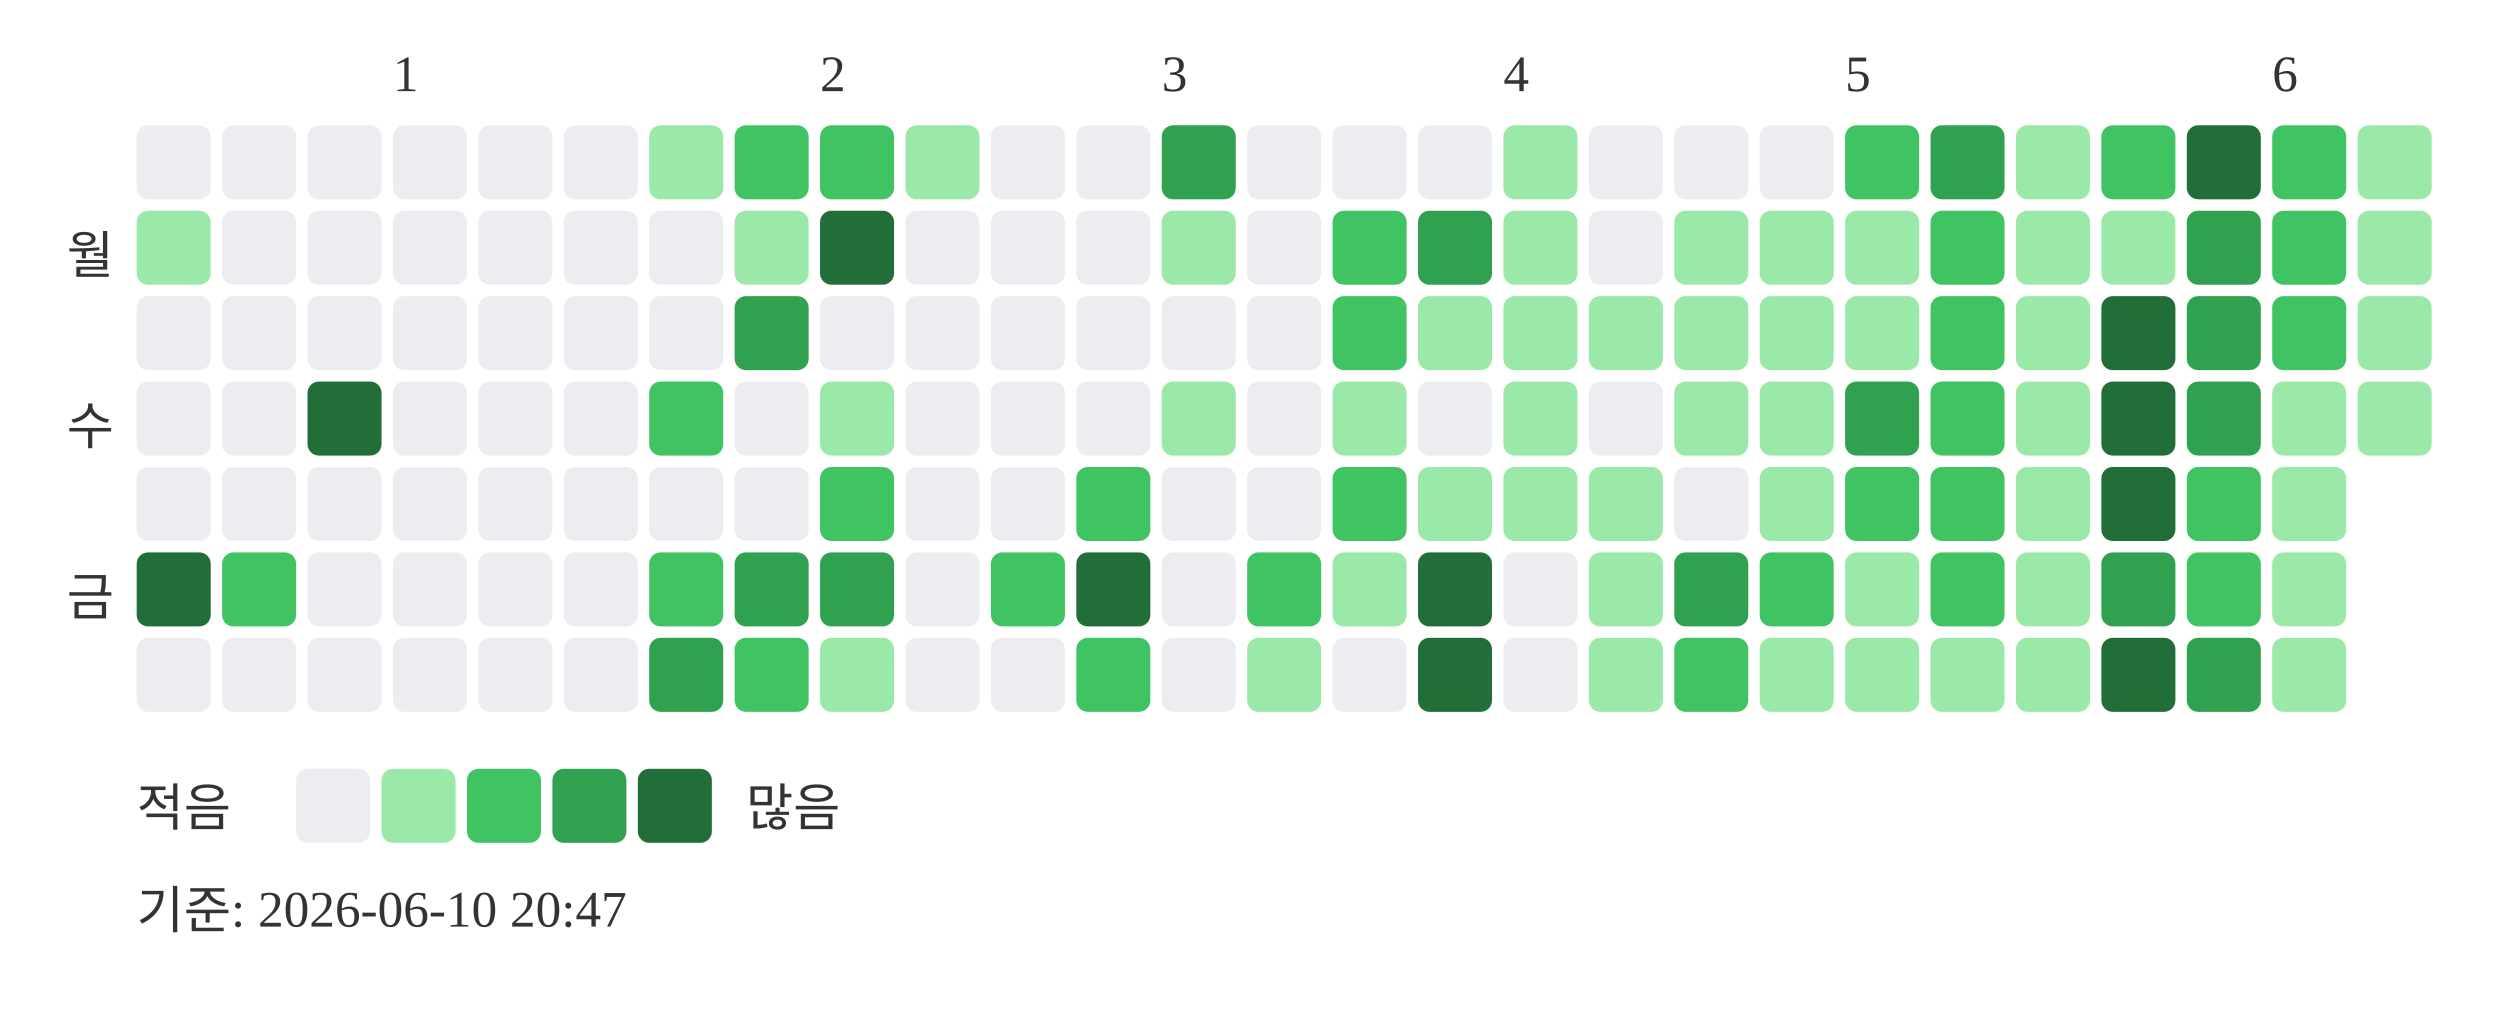
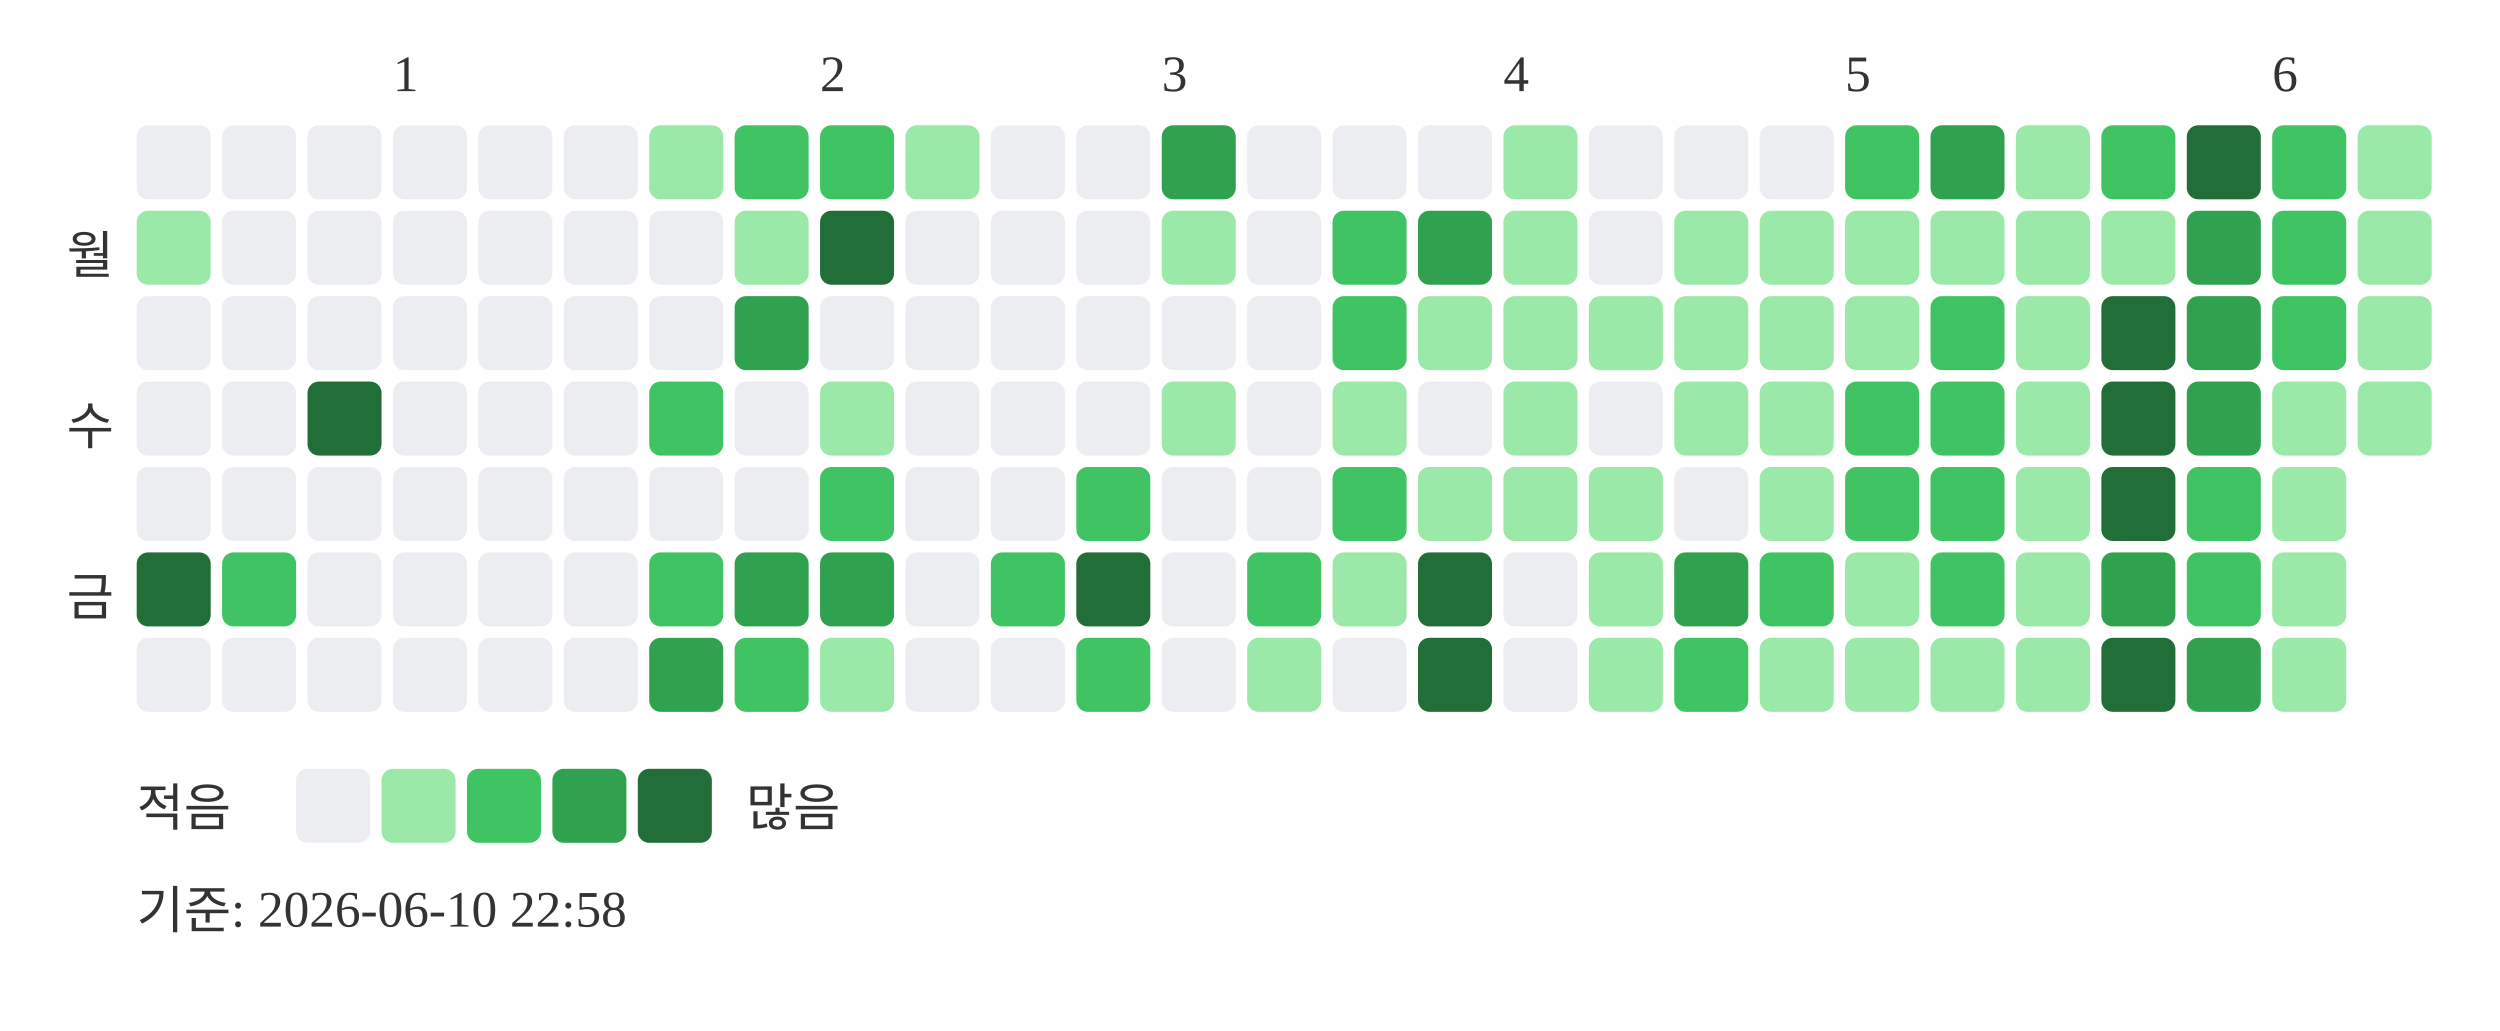
<svg xmlns="http://www.w3.org/2000/svg" width="439" height="181">
  <text x="69" y="16" font-size="9" fill="#333333">1</text>
  <text x="144" y="16" font-size="9" fill="#333333">2</text>
  <text x="204" y="16" font-size="9" fill="#333333">3</text>
  <text x="264" y="16" font-size="9" fill="#333333">4</text>
  <text x="324" y="16" font-size="9" fill="#333333">5</text>
  <text x="399" y="16" font-size="9" fill="#333333">6</text>
  <text x="20" y="48" text-anchor="end" font-size="9" fill="#333333">월</text>
  <text x="20" y="78" text-anchor="end" font-size="9" fill="#333333">수</text>
  <text x="20" y="108" text-anchor="end" font-size="9" fill="#333333">금</text>
  <rect x="24" y="22" width="13" height="13" rx="2" fill="#ebedf0" />
  <rect x="24" y="37" width="13" height="13" rx="2" fill="#9be9a8" />
  <rect x="24" y="52" width="13" height="13" rx="2" fill="#ebedf0" />
  <rect x="24" y="67" width="13" height="13" rx="2" fill="#ebedf0" />
  <rect x="24" y="82" width="13" height="13" rx="2" fill="#ebedf0" />
  <rect x="24" y="97" width="13" height="13" rx="2" fill="#216e39" />
  <rect x="24" y="112" width="13" height="13" rx="2" fill="#ebedf0" />
  <rect x="39" y="22" width="13" height="13" rx="2" fill="#ebedf0" />
  <rect x="39" y="37" width="13" height="13" rx="2" fill="#ebedf0" />
  <rect x="39" y="52" width="13" height="13" rx="2" fill="#ebedf0" />
  <rect x="39" y="67" width="13" height="13" rx="2" fill="#ebedf0" />
  <rect x="39" y="82" width="13" height="13" rx="2" fill="#ebedf0" />
  <rect x="39" y="97" width="13" height="13" rx="2" fill="#40c463" />
  <rect x="39" y="112" width="13" height="13" rx="2" fill="#ebedf0" />
  <rect x="54" y="22" width="13" height="13" rx="2" fill="#ebedf0" />
  <rect x="54" y="37" width="13" height="13" rx="2" fill="#ebedf0" />
  <rect x="54" y="52" width="13" height="13" rx="2" fill="#ebedf0" />
  <rect x="54" y="67" width="13" height="13" rx="2" fill="#216e39" />
  <rect x="54" y="82" width="13" height="13" rx="2" fill="#ebedf0" />
  <rect x="54" y="97" width="13" height="13" rx="2" fill="#ebedf0" />
  <rect x="54" y="112" width="13" height="13" rx="2" fill="#ebedf0" />
  <rect x="69" y="22" width="13" height="13" rx="2" fill="#ebedf0" />
  <rect x="69" y="37" width="13" height="13" rx="2" fill="#ebedf0" />
  <rect x="69" y="52" width="13" height="13" rx="2" fill="#ebedf0" />
  <rect x="69" y="67" width="13" height="13" rx="2" fill="#ebedf0" />
  <rect x="69" y="82" width="13" height="13" rx="2" fill="#ebedf0" />
  <rect x="69" y="97" width="13" height="13" rx="2" fill="#ebedf0" />
  <rect x="69" y="112" width="13" height="13" rx="2" fill="#ebedf0" />
  <rect x="84" y="22" width="13" height="13" rx="2" fill="#ebedf0" />
  <rect x="84" y="37" width="13" height="13" rx="2" fill="#ebedf0" />
  <rect x="84" y="52" width="13" height="13" rx="2" fill="#ebedf0" />
  <rect x="84" y="67" width="13" height="13" rx="2" fill="#ebedf0" />
  <rect x="84" y="82" width="13" height="13" rx="2" fill="#ebedf0" />
  <rect x="84" y="97" width="13" height="13" rx="2" fill="#ebedf0" />
  <rect x="84" y="112" width="13" height="13" rx="2" fill="#ebedf0" />
  <rect x="99" y="22" width="13" height="13" rx="2" fill="#ebedf0" />
  <rect x="99" y="37" width="13" height="13" rx="2" fill="#ebedf0" />
  <rect x="99" y="52" width="13" height="13" rx="2" fill="#ebedf0" />
  <rect x="99" y="67" width="13" height="13" rx="2" fill="#ebedf0" />
  <rect x="99" y="82" width="13" height="13" rx="2" fill="#ebedf0" />
  <rect x="99" y="97" width="13" height="13" rx="2" fill="#ebedf0" />
  <rect x="99" y="112" width="13" height="13" rx="2" fill="#ebedf0" />
  <rect x="114" y="22" width="13" height="13" rx="2" fill="#9be9a8" />
  <rect x="114" y="37" width="13" height="13" rx="2" fill="#ebedf0" />
  <rect x="114" y="52" width="13" height="13" rx="2" fill="#ebedf0" />
  <rect x="114" y="67" width="13" height="13" rx="2" fill="#40c463" />
  <rect x="114" y="82" width="13" height="13" rx="2" fill="#ebedf0" />
  <rect x="114" y="97" width="13" height="13" rx="2" fill="#40c463" />
  <rect x="114" y="112" width="13" height="13" rx="2" fill="#30a14e" />
  <rect x="129" y="22" width="13" height="13" rx="2" fill="#40c463" />
  <rect x="129" y="37" width="13" height="13" rx="2" fill="#9be9a8" />
  <rect x="129" y="52" width="13" height="13" rx="2" fill="#30a14e" />
  <rect x="129" y="67" width="13" height="13" rx="2" fill="#ebedf0" />
  <rect x="129" y="82" width="13" height="13" rx="2" fill="#ebedf0" />
  <rect x="129" y="97" width="13" height="13" rx="2" fill="#30a14e" />
  <rect x="129" y="112" width="13" height="13" rx="2" fill="#40c463" />
  <rect x="144" y="22" width="13" height="13" rx="2" fill="#40c463" />
  <rect x="144" y="37" width="13" height="13" rx="2" fill="#216e39" />
  <rect x="144" y="52" width="13" height="13" rx="2" fill="#ebedf0" />
  <rect x="144" y="67" width="13" height="13" rx="2" fill="#9be9a8" />
  <rect x="144" y="82" width="13" height="13" rx="2" fill="#40c463" />
  <rect x="144" y="97" width="13" height="13" rx="2" fill="#30a14e" />
  <rect x="144" y="112" width="13" height="13" rx="2" fill="#9be9a8" />
  <rect x="159" y="22" width="13" height="13" rx="2" fill="#9be9a8" />
  <rect x="159" y="37" width="13" height="13" rx="2" fill="#ebedf0" />
  <rect x="159" y="52" width="13" height="13" rx="2" fill="#ebedf0" />
  <rect x="159" y="67" width="13" height="13" rx="2" fill="#ebedf0" />
  <rect x="159" y="82" width="13" height="13" rx="2" fill="#ebedf0" />
  <rect x="159" y="97" width="13" height="13" rx="2" fill="#ebedf0" />
  <rect x="159" y="112" width="13" height="13" rx="2" fill="#ebedf0" />
  <rect x="174" y="22" width="13" height="13" rx="2" fill="#ebedf0" />
  <rect x="174" y="37" width="13" height="13" rx="2" fill="#ebedf0" />
  <rect x="174" y="52" width="13" height="13" rx="2" fill="#ebedf0" />
  <rect x="174" y="67" width="13" height="13" rx="2" fill="#ebedf0" />
  <rect x="174" y="82" width="13" height="13" rx="2" fill="#ebedf0" />
  <rect x="174" y="97" width="13" height="13" rx="2" fill="#40c463" />
  <rect x="174" y="112" width="13" height="13" rx="2" fill="#ebedf0" />
  <rect x="189" y="22" width="13" height="13" rx="2" fill="#ebedf0" />
  <rect x="189" y="37" width="13" height="13" rx="2" fill="#ebedf0" />
  <rect x="189" y="52" width="13" height="13" rx="2" fill="#ebedf0" />
  <rect x="189" y="67" width="13" height="13" rx="2" fill="#ebedf0" />
  <rect x="189" y="82" width="13" height="13" rx="2" fill="#40c463" />
  <rect x="189" y="97" width="13" height="13" rx="2" fill="#216e39" />
  <rect x="189" y="112" width="13" height="13" rx="2" fill="#40c463" />
  <rect x="204" y="22" width="13" height="13" rx="2" fill="#30a14e" />
  <rect x="204" y="37" width="13" height="13" rx="2" fill="#9be9a8" />
  <rect x="204" y="52" width="13" height="13" rx="2" fill="#ebedf0" />
  <rect x="204" y="67" width="13" height="13" rx="2" fill="#9be9a8" />
  <rect x="204" y="82" width="13" height="13" rx="2" fill="#ebedf0" />
  <rect x="204" y="97" width="13" height="13" rx="2" fill="#ebedf0" />
  <rect x="204" y="112" width="13" height="13" rx="2" fill="#ebedf0" />
  <rect x="219" y="22" width="13" height="13" rx="2" fill="#ebedf0" />
  <rect x="219" y="37" width="13" height="13" rx="2" fill="#ebedf0" />
  <rect x="219" y="52" width="13" height="13" rx="2" fill="#ebedf0" />
  <rect x="219" y="67" width="13" height="13" rx="2" fill="#ebedf0" />
  <rect x="219" y="82" width="13" height="13" rx="2" fill="#ebedf0" />
  <rect x="219" y="97" width="13" height="13" rx="2" fill="#40c463" />
  <rect x="219" y="112" width="13" height="13" rx="2" fill="#9be9a8" />
  <rect x="234" y="22" width="13" height="13" rx="2" fill="#ebedf0" />
  <rect x="234" y="37" width="13" height="13" rx="2" fill="#40c463" />
  <rect x="234" y="52" width="13" height="13" rx="2" fill="#40c463" />
  <rect x="234" y="67" width="13" height="13" rx="2" fill="#9be9a8" />
  <rect x="234" y="82" width="13" height="13" rx="2" fill="#40c463" />
  <rect x="234" y="97" width="13" height="13" rx="2" fill="#9be9a8" />
  <rect x="234" y="112" width="13" height="13" rx="2" fill="#ebedf0" />
  <rect x="249" y="22" width="13" height="13" rx="2" fill="#ebedf0" />
  <rect x="249" y="37" width="13" height="13" rx="2" fill="#30a14e" />
  <rect x="249" y="52" width="13" height="13" rx="2" fill="#9be9a8" />
  <rect x="249" y="67" width="13" height="13" rx="2" fill="#ebedf0" />
  <rect x="249" y="82" width="13" height="13" rx="2" fill="#9be9a8" />
  <rect x="249" y="97" width="13" height="13" rx="2" fill="#216e39" />
  <rect x="249" y="112" width="13" height="13" rx="2" fill="#216e39" />
  <rect x="264" y="22" width="13" height="13" rx="2" fill="#9be9a8" />
  <rect x="264" y="37" width="13" height="13" rx="2" fill="#9be9a8" />
  <rect x="264" y="52" width="13" height="13" rx="2" fill="#9be9a8" />
  <rect x="264" y="67" width="13" height="13" rx="2" fill="#9be9a8" />
  <rect x="264" y="82" width="13" height="13" rx="2" fill="#9be9a8" />
  <rect x="264" y="97" width="13" height="13" rx="2" fill="#ebedf0" />
  <rect x="264" y="112" width="13" height="13" rx="2" fill="#ebedf0" />
  <rect x="279" y="22" width="13" height="13" rx="2" fill="#ebedf0" />
  <rect x="279" y="37" width="13" height="13" rx="2" fill="#ebedf0" />
  <rect x="279" y="52" width="13" height="13" rx="2" fill="#9be9a8" />
  <rect x="279" y="67" width="13" height="13" rx="2" fill="#ebedf0" />
  <rect x="279" y="82" width="13" height="13" rx="2" fill="#9be9a8" />
  <rect x="279" y="97" width="13" height="13" rx="2" fill="#9be9a8" />
  <rect x="279" y="112" width="13" height="13" rx="2" fill="#9be9a8" />
  <rect x="294" y="22" width="13" height="13" rx="2" fill="#ebedf0" />
  <rect x="294" y="37" width="13" height="13" rx="2" fill="#9be9a8" />
  <rect x="294" y="52" width="13" height="13" rx="2" fill="#9be9a8" />
  <rect x="294" y="67" width="13" height="13" rx="2" fill="#9be9a8" />
  <rect x="294" y="82" width="13" height="13" rx="2" fill="#ebedf0" />
  <rect x="294" y="97" width="13" height="13" rx="2" fill="#30a14e" />
  <rect x="294" y="112" width="13" height="13" rx="2" fill="#40c463" />
  <rect x="309" y="22" width="13" height="13" rx="2" fill="#ebedf0" />
  <rect x="309" y="37" width="13" height="13" rx="2" fill="#9be9a8" />
  <rect x="309" y="52" width="13" height="13" rx="2" fill="#9be9a8" />
  <rect x="309" y="67" width="13" height="13" rx="2" fill="#9be9a8" />
  <rect x="309" y="82" width="13" height="13" rx="2" fill="#9be9a8" />
  <rect x="309" y="97" width="13" height="13" rx="2" fill="#40c463" />
  <rect x="309" y="112" width="13" height="13" rx="2" fill="#9be9a8" />
  <rect x="324" y="22" width="13" height="13" rx="2" fill="#40c463" />
  <rect x="324" y="37" width="13" height="13" rx="2" fill="#9be9a8" />
  <rect x="324" y="52" width="13" height="13" rx="2" fill="#9be9a8" />
-   <rect x="324" y="67" width="13" height="13" rx="2" fill="#30a14e" />
+   <rect x="324" y="67" width="13" height="13" rx="2" fill="#40c463" />
  <rect x="324" y="82" width="13" height="13" rx="2" fill="#40c463" />
  <rect x="324" y="97" width="13" height="13" rx="2" fill="#9be9a8" />
  <rect x="324" y="112" width="13" height="13" rx="2" fill="#9be9a8" />
  <rect x="339" y="22" width="13" height="13" rx="2" fill="#30a14e" />
-   <rect x="339" y="37" width="13" height="13" rx="2" fill="#40c463" />
+   <rect x="339" y="37" width="13" height="13" rx="2" fill="#9be9a8" />
  <rect x="339" y="52" width="13" height="13" rx="2" fill="#40c463" />
  <rect x="339" y="67" width="13" height="13" rx="2" fill="#40c463" />
  <rect x="339" y="82" width="13" height="13" rx="2" fill="#40c463" />
  <rect x="339" y="97" width="13" height="13" rx="2" fill="#40c463" />
  <rect x="339" y="112" width="13" height="13" rx="2" fill="#9be9a8" />
  <rect x="354" y="22" width="13" height="13" rx="2" fill="#9be9a8" />
  <rect x="354" y="37" width="13" height="13" rx="2" fill="#9be9a8" />
  <rect x="354" y="52" width="13" height="13" rx="2" fill="#9be9a8" />
  <rect x="354" y="67" width="13" height="13" rx="2" fill="#9be9a8" />
  <rect x="354" y="82" width="13" height="13" rx="2" fill="#9be9a8" />
  <rect x="354" y="97" width="13" height="13" rx="2" fill="#9be9a8" />
  <rect x="354" y="112" width="13" height="13" rx="2" fill="#9be9a8" />
  <rect x="369" y="22" width="13" height="13" rx="2" fill="#40c463" />
  <rect x="369" y="37" width="13" height="13" rx="2" fill="#9be9a8" />
  <rect x="369" y="52" width="13" height="13" rx="2" fill="#216e39" />
  <rect x="369" y="67" width="13" height="13" rx="2" fill="#216e39" />
  <rect x="369" y="82" width="13" height="13" rx="2" fill="#216e39" />
  <rect x="369" y="97" width="13" height="13" rx="2" fill="#30a14e" />
  <rect x="369" y="112" width="13" height="13" rx="2" fill="#216e39" />
  <rect x="384" y="22" width="13" height="13" rx="2" fill="#216e39" />
  <rect x="384" y="37" width="13" height="13" rx="2" fill="#30a14e" />
  <rect x="384" y="52" width="13" height="13" rx="2" fill="#30a14e" />
  <rect x="384" y="67" width="13" height="13" rx="2" fill="#30a14e" />
  <rect x="384" y="82" width="13" height="13" rx="2" fill="#40c463" />
  <rect x="384" y="97" width="13" height="13" rx="2" fill="#40c463" />
  <rect x="384" y="112" width="13" height="13" rx="2" fill="#30a14e" />
  <rect x="399" y="22" width="13" height="13" rx="2" fill="#40c463" />
  <rect x="399" y="37" width="13" height="13" rx="2" fill="#40c463" />
  <rect x="399" y="52" width="13" height="13" rx="2" fill="#40c463" />
  <rect x="399" y="67" width="13" height="13" rx="2" fill="#9be9a8" />
  <rect x="399" y="82" width="13" height="13" rx="2" fill="#9be9a8" />
  <rect x="399" y="97" width="13" height="13" rx="2" fill="#9be9a8" />
  <rect x="399" y="112" width="13" height="13" rx="2" fill="#9be9a8" />
  <rect x="414" y="22" width="13" height="13" rx="2" fill="#9be9a8" />
  <rect x="414" y="37" width="13" height="13" rx="2" fill="#9be9a8" />
  <rect x="414" y="52" width="13" height="13" rx="2" fill="#9be9a8" />
  <rect x="414" y="67" width="13" height="13" rx="2" fill="#9be9a8" />
  <text x="24" y="145" font-size="9" fill="#333333">적음</text>
  <rect x="52" y="135" width="13" height="13" rx="2" fill="#ebedf0" />
  <rect x="67" y="135" width="13" height="13" rx="2" fill="#9be9a8" />
  <rect x="82" y="135" width="13" height="13" rx="2" fill="#40c463" />
  <rect x="97" y="135" width="13" height="13" rx="2" fill="#30a14e" />
  <rect x="112" y="135" width="13" height="13" rx="2" fill="#216e39" />
  <text x="131" y="145" font-size="9" fill="#333333">많음</text>
-   <text x="24" y="163" font-size="9" fill="#333333">기준: 2026-06-10 20:47</text>
+   <text x="24" y="163" font-size="9" fill="#333333">기준: 2026-06-10 22:58</text>
</svg>
